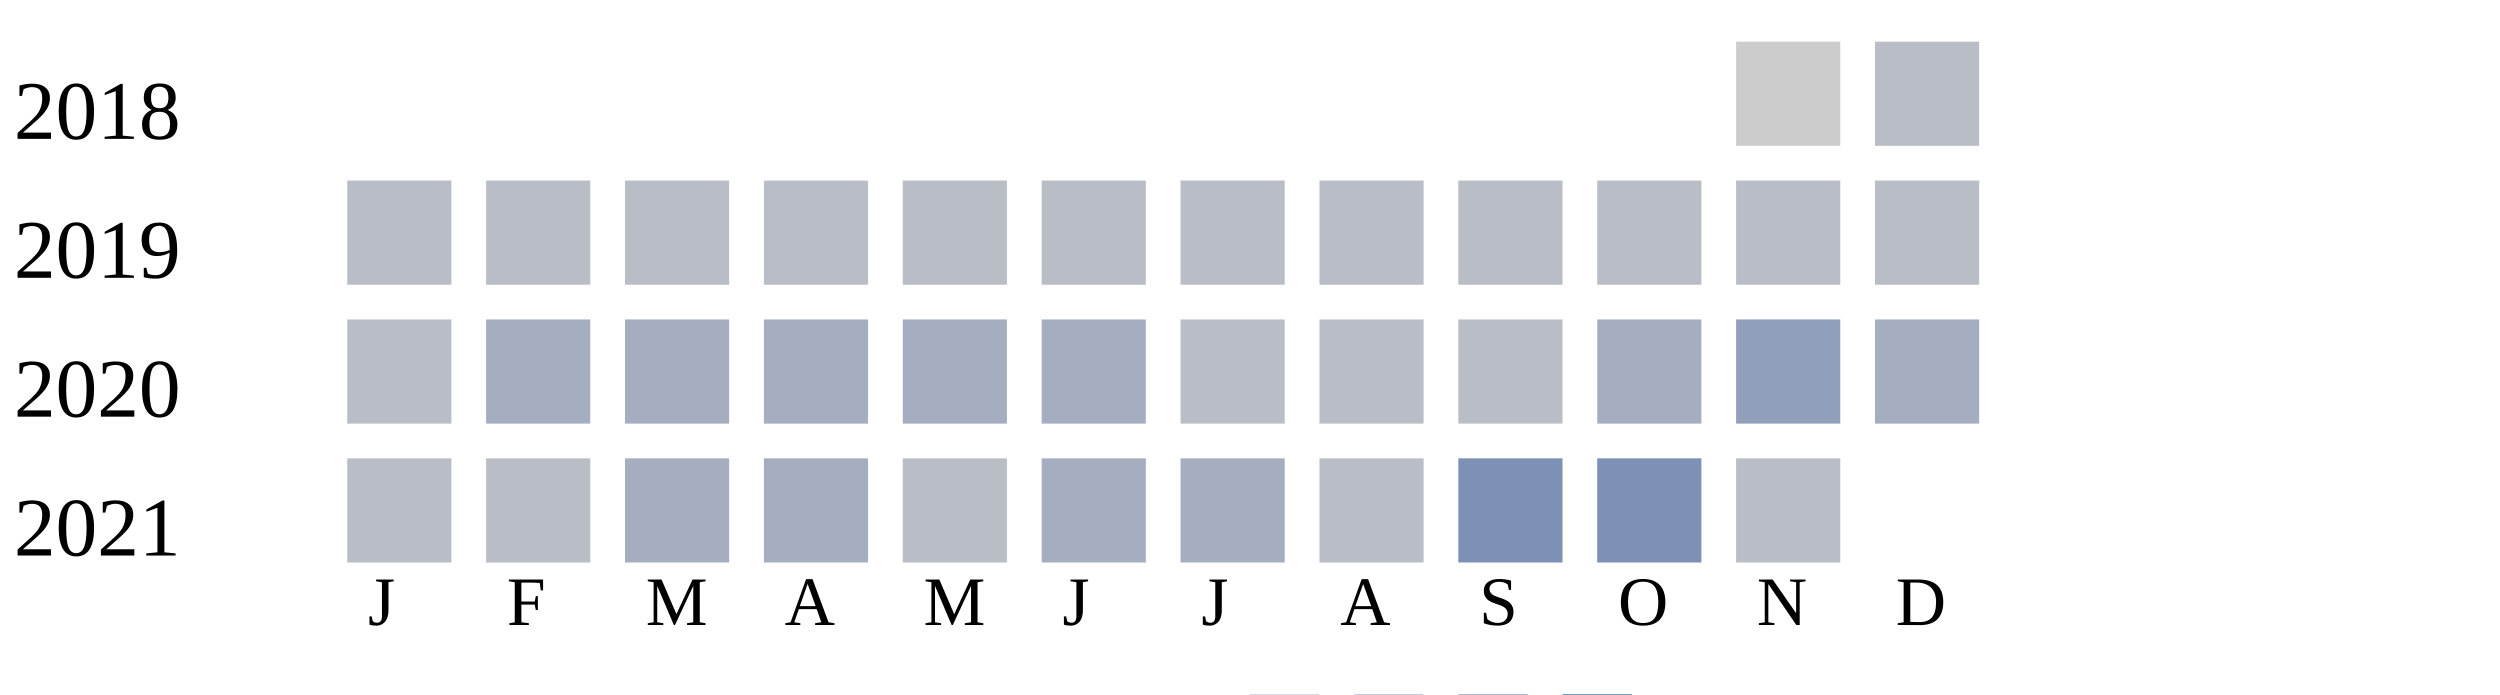
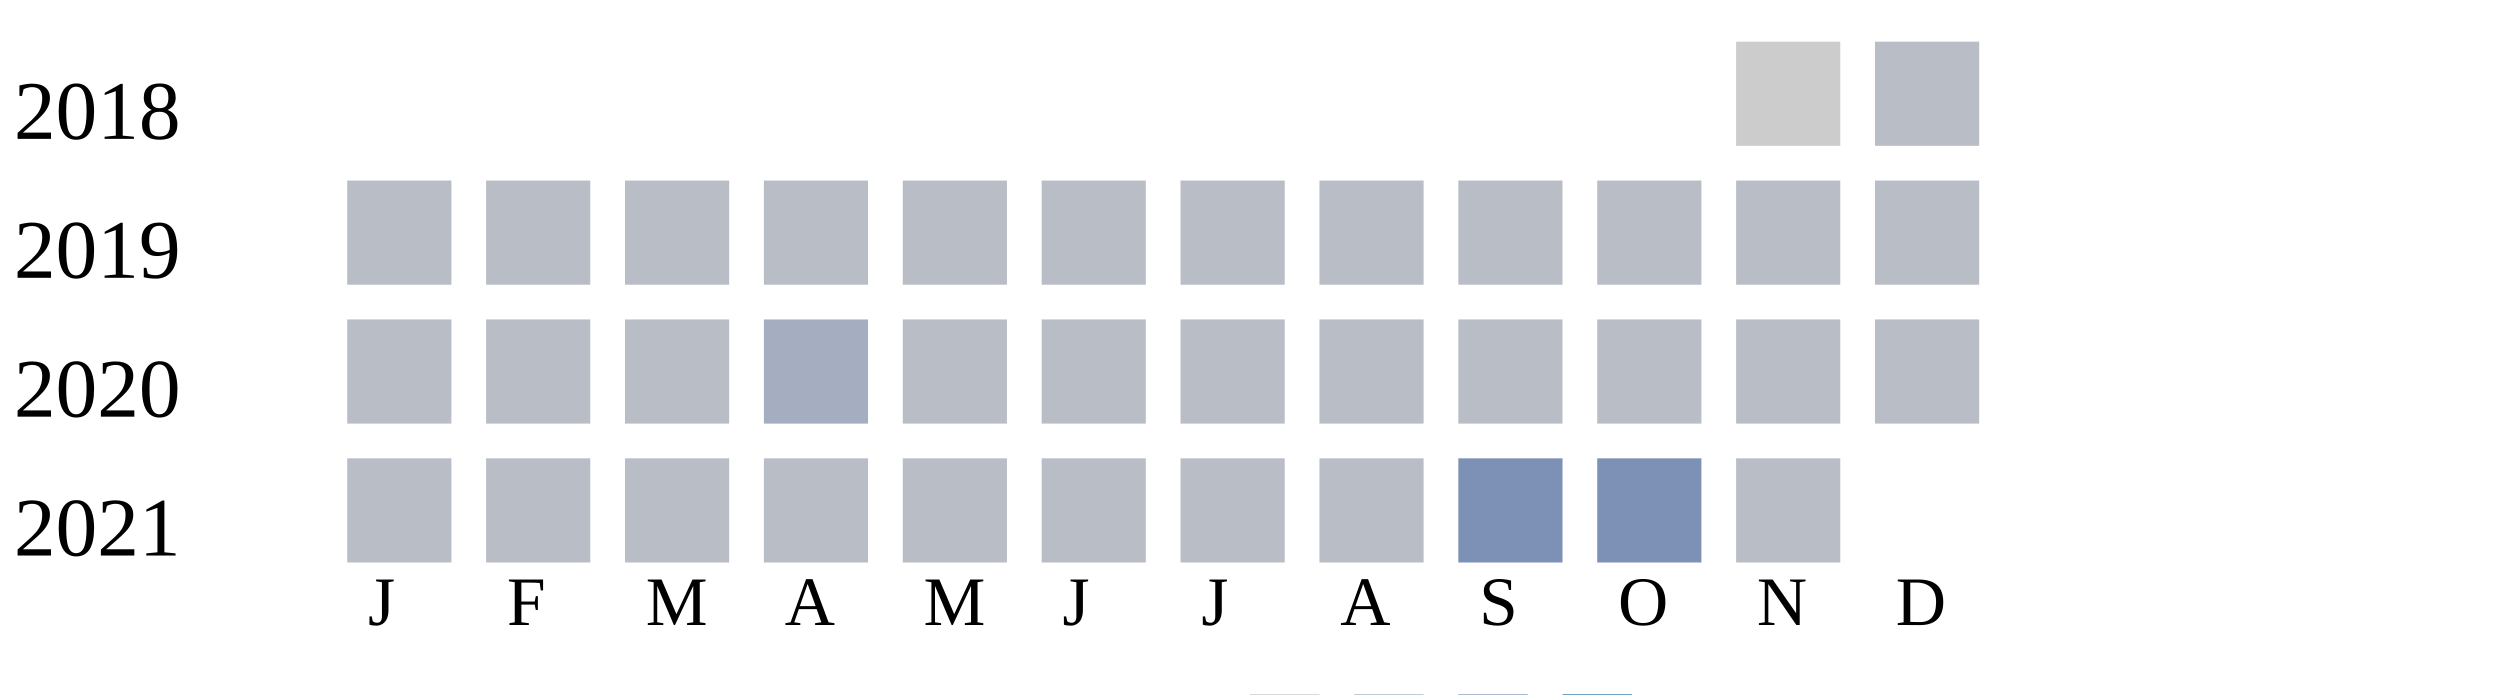
<svg xmlns="http://www.w3.org/2000/svg" width="360" height="100">
  <g transform="translate(0 0)">
    <text x="2" y="20">2018</text>
    <rect x="250" y="6" width="15" height="15" fill="#cccccc" />
    <rect x="270" y="6" width="15" height="15" fill="#b9bdc6" />
  </g>
  <g transform="translate(0 20)">
    <text x="2" y="20">2019</text>
    <rect x="50" y="6" width="15" height="15" fill="#b9bdc6" />
    <rect x="70" y="6" width="15" height="15" fill="#b9bdc6" />
    <rect x="90" y="6" width="15" height="15" fill="#b9bdc6" />
    <rect x="110" y="6" width="15" height="15" fill="#b9bdc6" />
    <rect x="130" y="6" width="15" height="15" fill="#b9bdc6" />
    <rect x="150" y="6" width="15" height="15" fill="#b9bdc6" />
    <rect x="170" y="6" width="15" height="15" fill="#b9bdc6" />
    <rect x="190" y="6" width="15" height="15" fill="#b9bdc6" />
    <rect x="210" y="6" width="15" height="15" fill="#b9bdc6" />
    <rect x="230" y="6" width="15" height="15" fill="#b9bdc6" />
    <rect x="250" y="6" width="15" height="15" fill="#b9bdc6" />
    <rect x="270" y="6" width="15" height="15" fill="#b9bdc6" />
  </g>
  <g transform="translate(0 40)">
    <text x="2" y="20">2020</text>
    <rect x="50" y="6" width="15" height="15" fill="#b9bdc6" />
-     <rect x="70" y="6" width="15" height="15" fill="#a5aec0" />
-     <rect x="90" y="6" width="15" height="15" fill="#a5aec0" />
+     <rect x="70" y="6" width="15" height="15" fill="#b9bdc6" />
+     <rect x="90" y="6" width="15" height="15" fill="#b9bdc6" />
    <rect x="110" y="6" width="15" height="15" fill="#a5aec0" />
-     <rect x="130" y="6" width="15" height="15" fill="#a5aec0" />
-     <rect x="150" y="6" width="15" height="15" fill="#a5aec0" />
+     <rect x="130" y="6" width="15" height="15" fill="#b9bdc6" />
+     <rect x="150" y="6" width="15" height="15" fill="#b9bdc6" />
    <rect x="170" y="6" width="15" height="15" fill="#b9bdc6" />
    <rect x="190" y="6" width="15" height="15" fill="#b9bdc6" />
    <rect x="210" y="6" width="15" height="15" fill="#b9bdc6" />
-     <rect x="230" y="6" width="15" height="15" fill="#a5aec0" />
-     <rect x="250" y="6" width="15" height="15" fill="#919fba" />
-     <rect x="270" y="6" width="15" height="15" fill="#a5aec0" />
+     <rect x="230" y="6" width="15" height="15" fill="#b9bdc6" />
+     <rect x="250" y="6" width="15" height="15" fill="#b9bdc6" />
+     <rect x="270" y="6" width="15" height="15" fill="#b9bdc6" />
  </g>
  <g transform="translate(0 60)">
    <text x="2" y="20">2021</text>
    <rect x="50" y="6" width="15" height="15" fill="#b9bdc6" />
    <rect x="70" y="6" width="15" height="15" fill="#b9bdc6" />
-     <rect x="90" y="6" width="15" height="15" fill="#a5aec0" />
-     <rect x="110" y="6" width="15" height="15" fill="#a5aec0" />
+     <rect x="90" y="6" width="15" height="15" fill="#b9bdc6" />
+     <rect x="110" y="6" width="15" height="15" fill="#b9bdc6" />
    <rect x="130" y="6" width="15" height="15" fill="#b9bdc6" />
-     <rect x="150" y="6" width="15" height="15" fill="#a5aec0" />
-     <rect x="170" y="6" width="15" height="15" fill="#a5aec0" />
+     <rect x="150" y="6" width="15" height="15" fill="#b9bdc6" />
+     <rect x="170" y="6" width="15" height="15" fill="#b9bdc6" />
    <rect x="190" y="6" width="15" height="15" fill="#b9bdc6" />
    <rect x="210" y="6" width="15" height="15" fill="#7d90b5" />
    <rect x="230" y="6" width="15" height="15" fill="#7d90b5" />
    <rect x="250" y="6" width="15" height="15" fill="#b9bdc6" />
  </g>
  <text style="font-size: 10px; text-align: center" x="53" y="90">J</text>
  <text style="font-size: 10px; text-align: center" x="73" y="90">F</text>
  <text style="font-size: 10px; text-align: center" x="93" y="90">M</text>
  <text style="font-size: 10px; text-align: center" x="113" y="90">A</text>
  <text style="font-size: 10px; text-align: center" x="133" y="90">M</text>
  <text style="font-size: 10px; text-align: center" x="153" y="90">J</text>
  <text style="font-size: 10px; text-align: center" x="173" y="90">J</text>
  <text style="font-size: 10px; text-align: center" x="193" y="90">A</text>
  <text style="font-size: 10px; text-align: center" x="213" y="90">S</text>
  <text style="font-size: 10px; text-align: center" x="233" y="90">O</text>
  <text style="font-size: 10px; text-align: center" x="253" y="90">N</text>
  <text style="font-size: 10px; text-align: center" x="273" y="90">D</text>
  <text style="font-size: 10px;" x="155" y="109">Less</text>
  <rect fill="#b9bdc6" width="10" height="10" x="180" y="100" />
  <rect fill="#919fba" width="10" height="10" x="195" y="100" />
  <rect fill="#6882ae" width="10" height="10" x="210" y="100" />
  <rect fill="#005a9c" width="10" height="10" x="225" y="100" />
  <text x="240" y="109" style="font-size: 10px;">More</text>
</svg>
